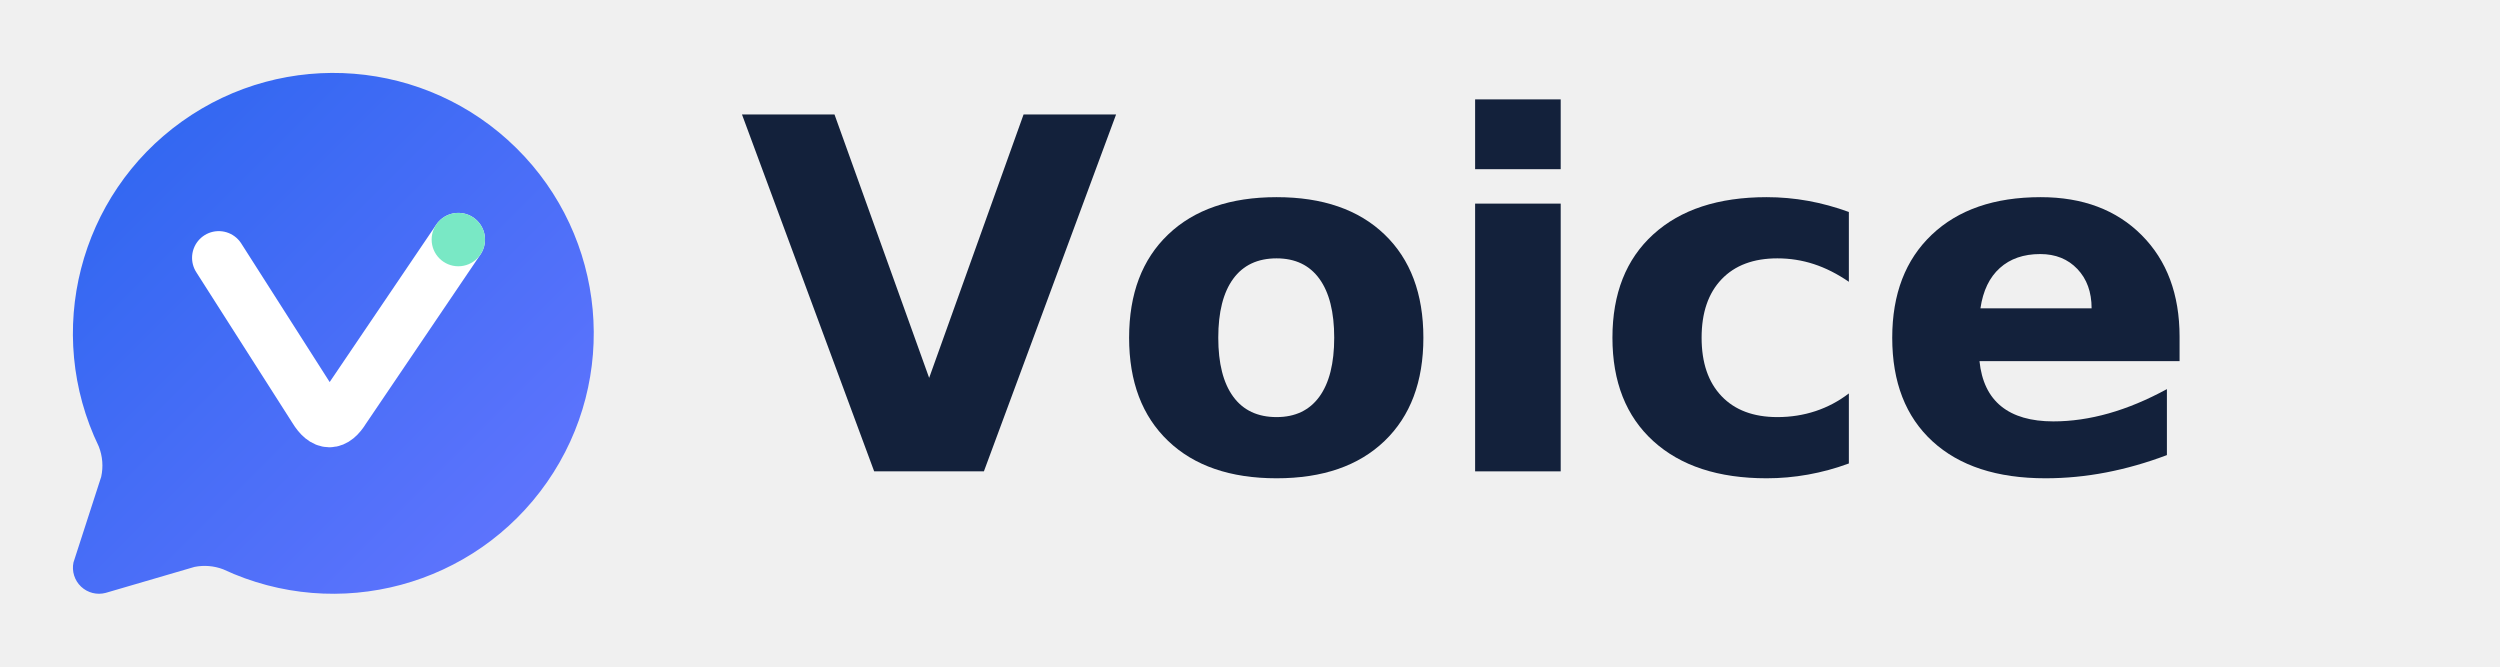
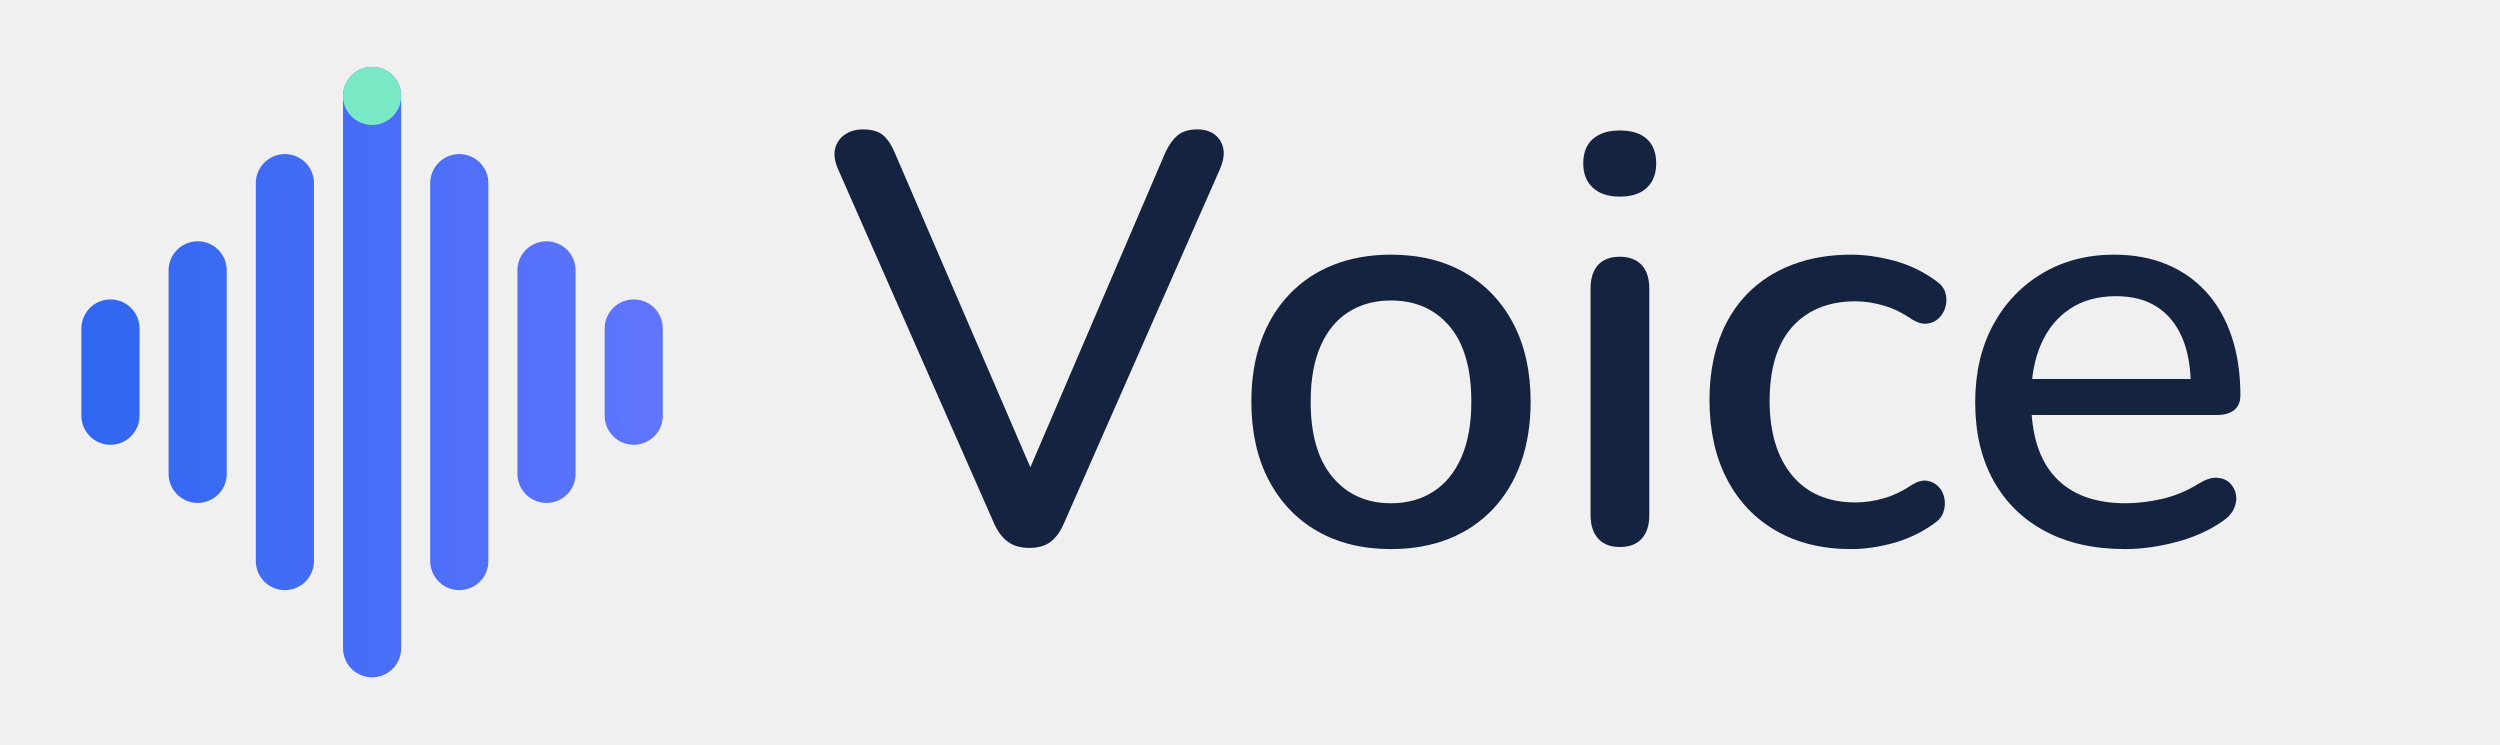
- <svg xmlns="http://www.w3.org/2000/svg" width="960" height="256" viewBox="0 0 960 256" role="img" aria-labelledby="title">
+ <svg xmlns="http://www.w3.org/2000/svg" width="860" height="256" viewBox="0 0 860 256" role="img" aria-labelledby="title">
  <defs>
-     <linearGradient id="voice-blue" x1="0" y1="0" x2="1" y2="1">
+     <linearGradient id="voice-blue" gradientUnits="userSpaceOnUse" x1="0" y1="12" x2="24" y2="12">
      <stop stop-color="#2B65EF" />
      <stop offset="1" stop-color="#6576FF" />
    </linearGradient>
    <linearGradient id="voice-ink" x1="0" y1="0" x2="1" y2="1">
      <stop stop-color="#14233F" />
      <stop offset="1" stop-color="#253D64" />
    </linearGradient>
-     <mask id="v-cutout" maskUnits="userSpaceOnUse" x="0" y="0" width="24" height="24">
-       <rect width="24" height="24" fill="white" />
-       <path d="M7.6 9.1 11.3 14.9q.55.9 1.1 0l4.4-6.5" fill="none" stroke="black" stroke-width="2.05" stroke-linecap="round" stroke-linejoin="round" />
-     </mask>
  </defs>
  <g transform="translate(0 0) scale(1)">
    <g transform="translate(0 0) scale(1)">
      <g transform="translate(8 8) scale(10)">
-         <path d="M2.992 16.342a2 2 0 0 1 .094 1.167l-1.065 3.29a1 1 0 0 0 1.236 1.168l3.413-.998a2 2 0 0 1 1.099.092 10 10 0 1 0-4.777-4.719z" fill="url(#voice-blue)" />
-         <path d="M7.6 9.1 11.3 14.9q.55.9 1.1 0l4.4-6.5" fill="none" stroke="#FFFFFF" stroke-width="2.05" stroke-linecap="round" stroke-linejoin="round" />
-         <circle cx="16.8" cy="8.4" r="1.025" fill="#79E8C5" />
+         <path d="M3 10.5v3" fill="none" stroke="url(#voice-blue)" stroke-width="2" stroke-linecap="round" />
+         <path d="M6 8.5v7" fill="none" stroke="url(#voice-blue)" stroke-width="2" stroke-linecap="round" />
+         <path d="M9 5.5v13" fill="none" stroke="url(#voice-blue)" stroke-width="2" stroke-linecap="round" />
+         <path d="M12 2.5v19" fill="none" stroke="url(#voice-blue)" stroke-width="2" stroke-linecap="round" />
+         <path d="M15 5.5v13" fill="none" stroke="url(#voice-blue)" stroke-width="2" stroke-linecap="round" />
+         <path d="M18 8.5v7" fill="none" stroke="url(#voice-blue)" stroke-width="2" stroke-linecap="round" />
+         <path d="M21 10.5v3" fill="none" stroke="url(#voice-blue)" stroke-width="2" stroke-linecap="round" />
+         <circle cx="12" cy="2.5" r="1" fill="#79E8C5" />
      </g>
    </g>
-     <path transform="translate(284 181) scale(0.09179688 -0.09179688)" fill="#13213B" d="M10 1493H397L793 391L1188 1493H1575L1022 0H563Z" />
-     <path transform="translate(425.498 181) scale(0.09179688 -0.09179688)" fill="#13213B" d="M705 891Q586 891 523.5 805.5Q461 720 461 559Q461 398 523.5 312.5Q586 227 705 227Q822 227 884.0 312.5Q946 398 946 559Q946 720 884.0 805.5Q822 891 705 891ZM705 1147Q994 1147 1156.5 991.0Q1319 835 1319 559Q1319 283 1156.5 127.0Q994 -29 705 -29Q415 -29 251.5 127.0Q88 283 88 559Q88 835 251.5 991.0Q415 1147 705 1147Z" />
-     <path transform="translate(550.6562 181) scale(0.09179688 -0.09179688)" fill="#13213B" d="M172 1120H530V0H172ZM172 1556H530V1264H172Z" />
-     <path transform="translate(611.0977 181) scale(0.09179688 -0.09179688)" fill="#13213B" d="M1077 1085V793Q1004 843 930.5 867.0Q857 891 778 891Q628 891 544.5 803.5Q461 716 461 559Q461 402 544.5 314.5Q628 227 778 227Q862 227 937.5 252.0Q1013 277 1077 326V33Q993 2 906.5 -13.5Q820 -29 733 -29Q430 -29 259.0 126.5Q88 282 88 559Q88 836 259.0 991.5Q430 1147 733 1147Q821 1147 906.5 1131.5Q992 1116 1077 1085Z" />
-     <path transform="translate(718.5391 181) scale(0.09179688 -0.09179688)" fill="#13213B" d="M1290 563V461H453Q466 335 544.0 272.0Q622 209 762 209Q875 209 993.5 242.5Q1112 276 1237 344V68Q1110 20 983.0 -4.5Q856 -29 729 -29Q425 -29 256.5 125.5Q88 280 88 559Q88 833 253.5 990.0Q419 1147 709 1147Q973 1147 1131.5 988.0Q1290 829 1290 563ZM922 682Q922 784 862.5 846.5Q803 909 707 909Q603 909 538.0 850.5Q473 792 457 682Z" />
+     <path transform="translate(284 187) scale(0.2 -0.2)" fill="#14233F" d="M350.349 -7.422Q327.976 -7.422 313.512 3.199Q299.049 13.819 289.784 34.77L21.265 644.484Q12.578 664.857 16.566 679.953Q20.554 695.049 33.518 703.735Q46.481 712.422 64.143 712.422Q87.36 712.422 99.112 702.235Q110.865 692.049 119.13 671.965L370.879 87.973H333.662L584.411 672.676Q593.386 692.049 605.639 702.235Q617.892 712.422 639.687 712.422Q657.638 712.422 669.246 703.591Q680.854 694.759 683.987 679.663Q687.119 664.567 678.433 644.484L409.914 34.77Q400.938 13.819 387.185 3.199Q373.433 -7.422 350.349 -7.422Z" />
+     <path transform="translate(422 187) scale(0.2 -0.2)" fill="#14233F" d="M282.505 -9.422Q209.397 -9.422 155.566 21.578Q101.735 52.578 72.036 109.645Q42.338 166.711 42.338 244.132Q42.338 302.554 59.115 348.909Q75.892 395.265 107.591 428.62Q139.289 461.976 183.554 479.476Q227.819 496.976 282.505 496.976Q355.614 496.976 409.445 465.976Q463.276 434.976 492.975 378.265Q522.673 321.554 522.673 244.132Q522.673 185.711 505.896 139.0Q489.119 92.289 457.42 58.934Q425.722 25.578 381.602 8.078Q337.481 -9.422 282.505 -9.422ZM282.505 69.384Q324.132 69.384 355.313 89.408Q386.495 109.433 403.585 148.403Q420.676 187.373 420.676 244.132Q420.676 329.916 383.061 374.043Q345.446 418.17 282.505 418.17Q240.879 418.17 209.698 398.501Q178.516 378.832 161.426 340.007Q144.335 301.181 144.335 244.132Q144.335 159.06 182.095 114.222Q219.854 69.384 282.505 69.384Z" />
+     <path transform="translate(533 187) scale(0.2 -0.2)" fill="#14233F" d="M120.927 -5.843Q96.711 -5.843 83.747 8.687Q70.784 23.216 70.784 48.854V438.7Q70.784 465.338 83.747 479.368Q96.711 493.397 120.927 493.397Q145.143 493.397 158.462 479.368Q171.781 465.338 171.781 438.7V48.854Q171.781 23.216 158.962 8.687Q146.143 -5.843 120.927 -5.843ZM120.927 596.808Q91.422 596.808 74.813 611.995Q58.205 627.181 58.205 653.843Q58.205 681.505 74.813 696.047Q91.422 710.589 120.927 710.589Q151.433 710.589 167.541 696.047Q183.649 681.505 183.649 653.843Q183.649 627.181 167.541 611.995Q151.433 596.808 120.927 596.808Z" />
+     <path transform="translate(579.6 187) scale(0.2 -0.2)" fill="#14233F" d="M286.084 -9.422Q211.397 -9.422 156.566 22.223Q101.735 53.868 72.036 111.578Q42.338 169.289 42.338 246.711Q42.338 305.132 59.115 351.343Q75.892 397.554 107.591 429.909Q139.289 462.265 184.554 479.62Q229.819 496.976 286.084 496.976Q320.53 496.976 359.319 486.674Q398.108 476.373 431.241 452.481Q444.06 443.927 447.758 432.241Q451.457 420.554 448.602 408.657Q445.746 396.759 437.547 388.428Q429.349 380.097 417.373 378.465Q405.397 376.832 391.289 385.254Q367.265 402.013 342.096 409.381Q316.927 416.748 293.614 416.748Q257.722 416.748 230.408 405.236Q203.095 393.724 184.149 372.2Q165.203 350.676 155.48 318.928Q145.757 287.181 145.757 245.711Q145.757 164.192 184.294 117.499Q222.83 70.806 293.614 70.806Q316.927 70.806 341.741 77.818Q366.554 84.83 391.289 101.589Q405.397 110.011 417.018 108.023Q428.638 106.035 436.481 97.704Q444.324 89.373 446.469 77.476Q448.614 65.578 444.56 53.892Q440.505 42.205 428.397 34.362Q395.976 11.181 358.253 0.88Q320.53 -9.422 286.084 -9.422Z" />
+     <path transform="translate(671 187) scale(0.2 -0.2)" fill="#14233F" d="M300.216 -9.422Q220.397 -9.422 162.711 21.289Q105.024 52 73.681 108.566Q42.338 165.132 42.338 242.843Q42.338 318.843 72.97 375.699Q103.603 432.554 157.657 464.765Q211.711 496.976 281.265 496.976Q331.819 496.976 371.873 480.265Q411.927 463.554 440.27 432.132Q468.614 400.711 483.535 355.934Q498.457 311.157 498.457 255.024Q498.457 238.47 487.981 229.838Q477.505 221.205 457.976 221.205H121.938V283.084H429.543L413.254 268.951Q413.254 319.289 398.453 353.904Q383.651 388.519 355.259 407.043Q326.868 425.567 284.53 425.567Q237.903 425.567 205.222 403.754Q172.541 381.94 155.595 343.115Q138.649 304.289 138.649 252.108V245.687Q138.649 158.481 180.33 113.933Q222.011 69.384 301.06 69.384Q331.108 69.384 364.331 77.041Q397.554 84.698 428 103.879Q444.951 114.143 458.493 113.222Q472.035 112.3 480.379 104.18Q488.722 96.06 490.866 84.162Q493.011 72.265 487.102 59.578Q481.192 46.892 466.084 37.338Q432.241 14.181 386.885 2.38Q341.53 -9.422 300.216 -9.422Z" />
  </g>
</svg>
